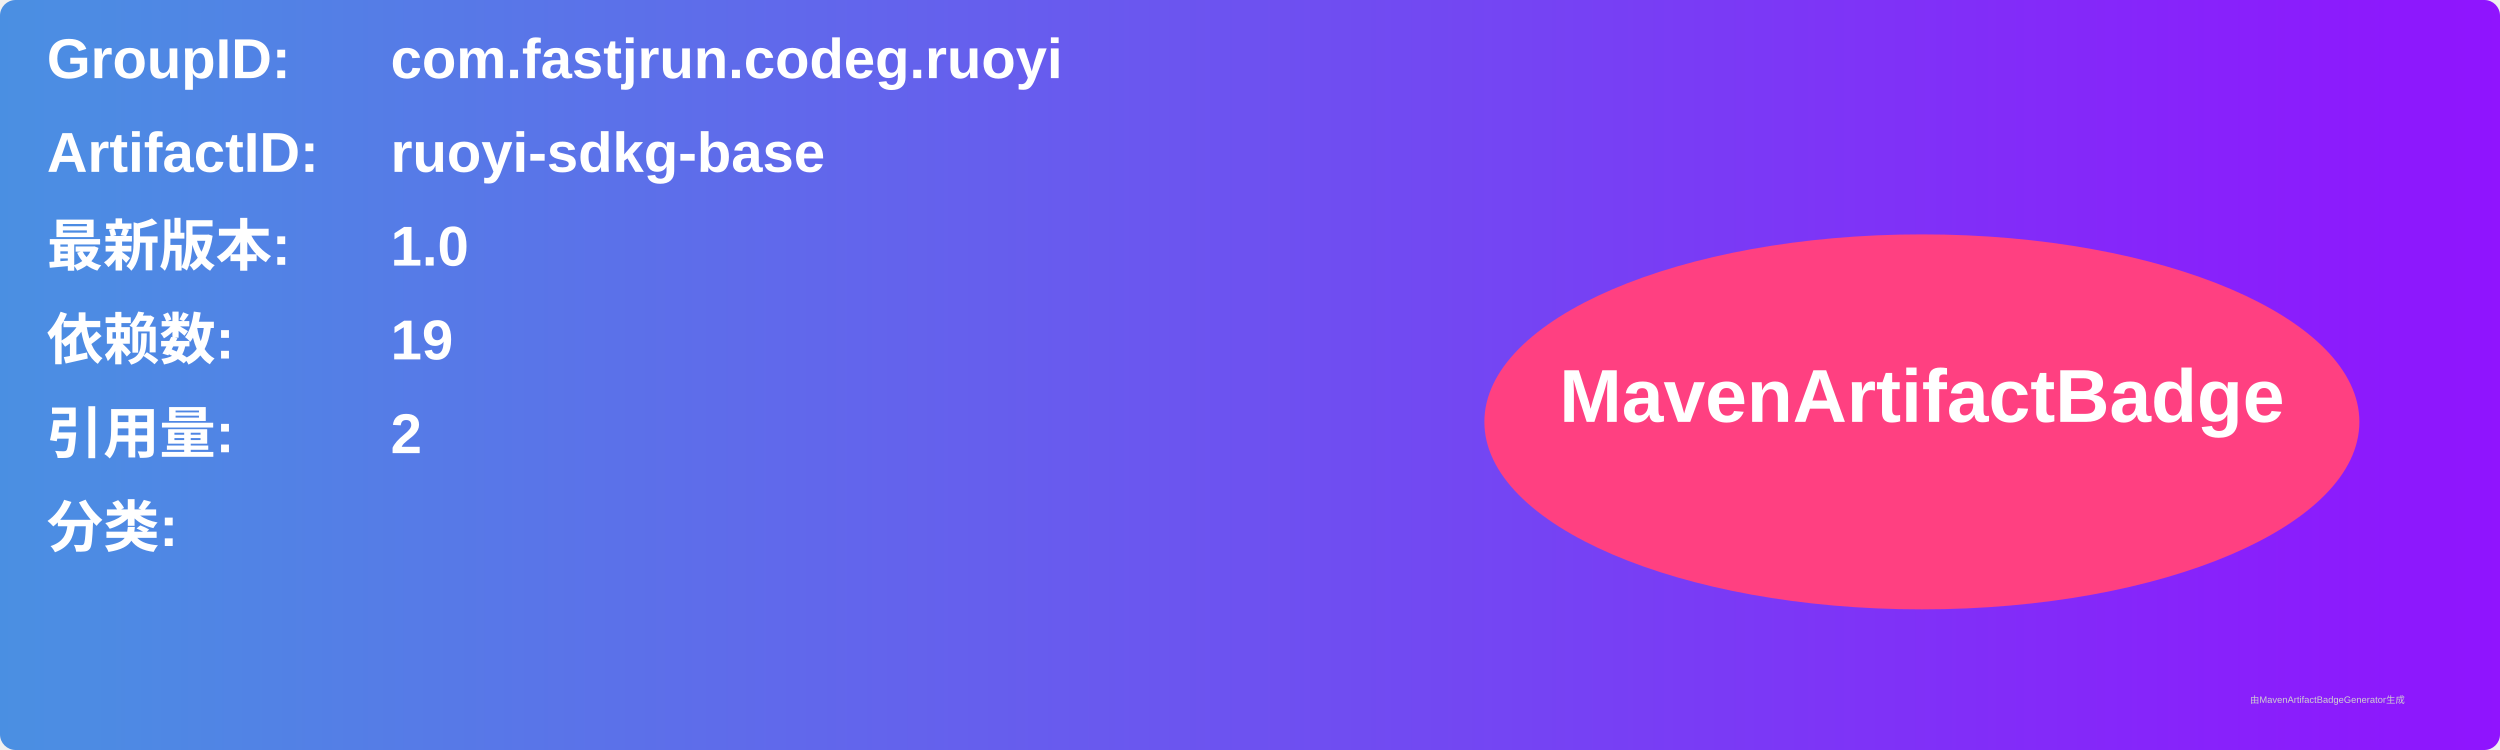
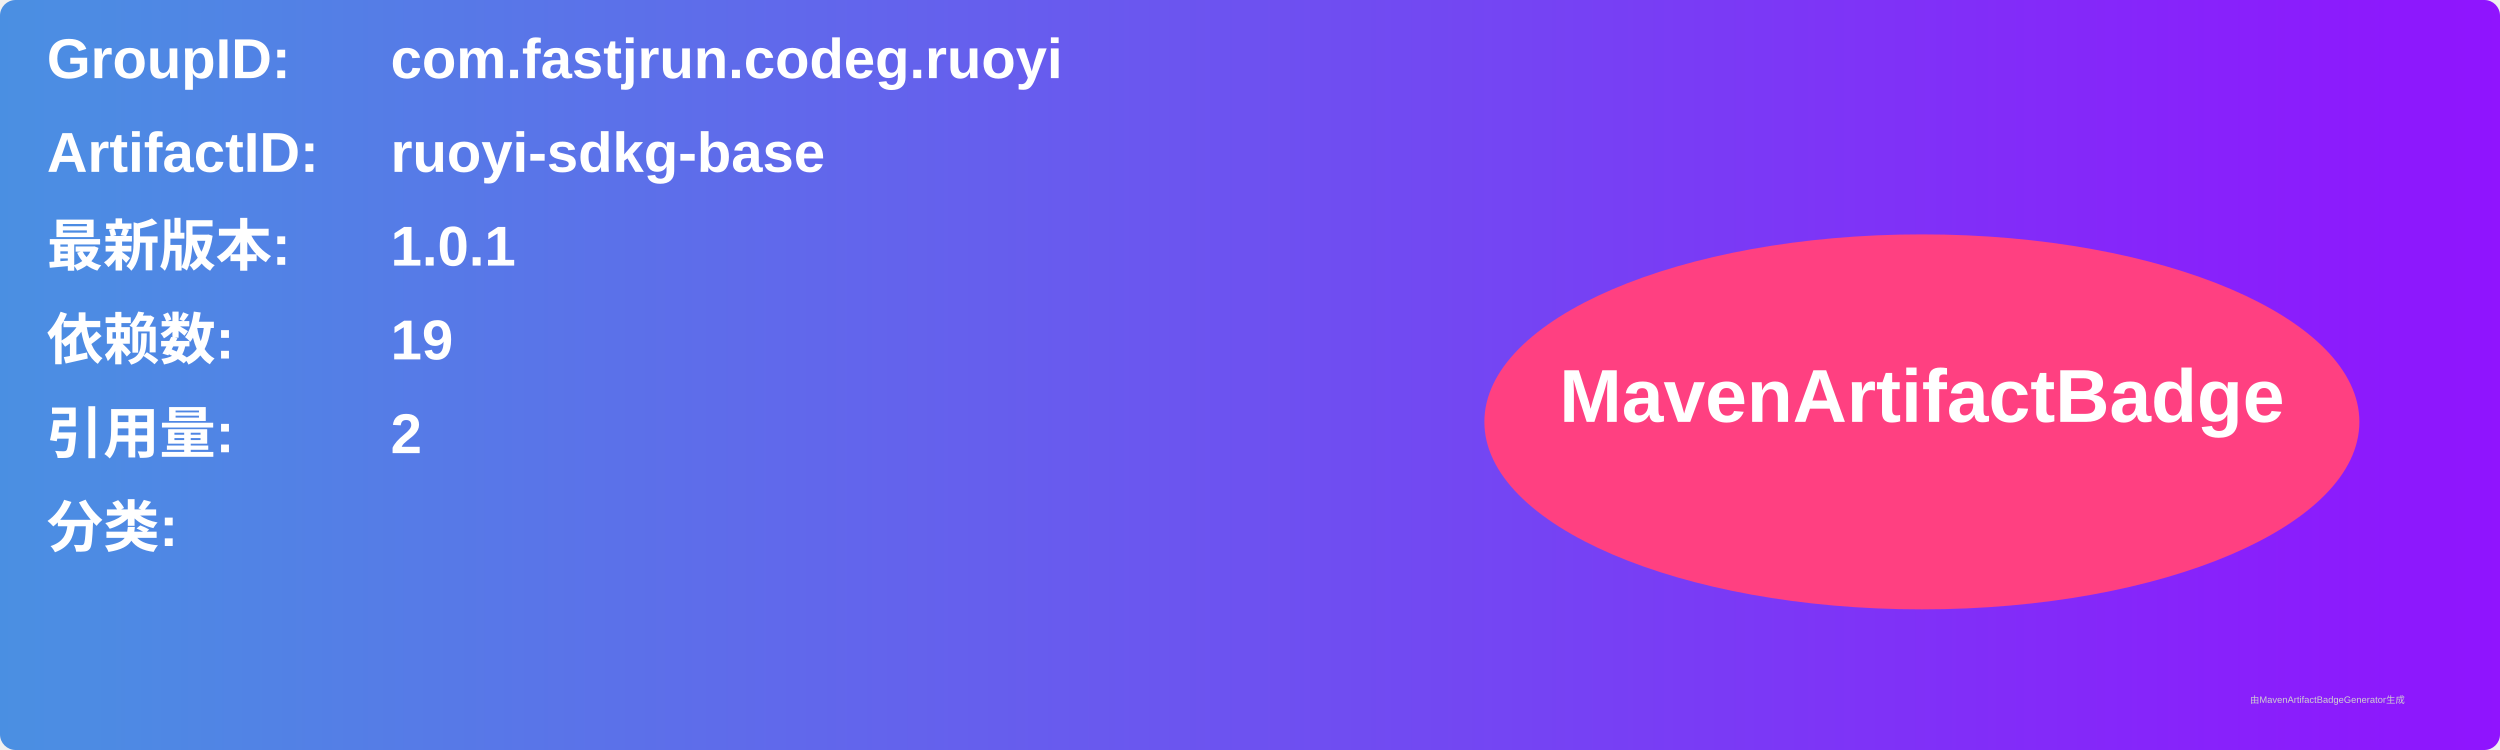
<svg xmlns="http://www.w3.org/2000/svg" width="800" height="240" viewBox="0 0 800 240">
  <linearGradient id="grad" x1="0%" y1="0%" x2="100%" y2="0%">
    <stop offset="0%" stop-color="#4a90e2" />
    <stop offset="100%" stop-color="#9013fe" />
  </linearGradient>
  <rect width="100%" height="100%" rx="5" ry="5" fill="url(#grad)" />
  <g transform="translate(15, 15)">
    <text x="0" y="10" font-family="Arial" font-size="18" fill="white" font-weight="bold" width="260">GroupID:</text>
    <text x="110" y="10" font-family="Arial" font-size="18" fill="white" font-weight="bold" width="460">com.fastjrun.codeg.ruoyi</text>
    <text x="0" y="40" font-family="Arial" font-size="18" fill="white" font-weight="bold" width="260">ArtifactID:</text>
    <text x="110" y="40" font-family="Arial" font-size="18" fill="white" font-weight="bold" width="460">ruoyi-sdkg-base</text>
    <text x="0" y="70" font-family="Arial" font-size="18" fill="white" font-weight="bold">最新版本:</text>
    <text x="110" y="70" font-family="Arial" font-size="18" fill="white" font-weight="bold">
-       <tspan font-weight="bold">1.0</tspan>
+       <tspan font-weight="bold">1.0.1</tspan>
    </text>
    <text x="0" y="100" font-family="Arial" font-size="18" fill="white" font-weight="bold">依赖数: </text>
    <text x="110" y="100" font-family="Arial" font-size="18" fill="white">
      <tspan font-weight="bold">19</tspan>
    </text>
    <text x="0" y="130" font-family="Arial" font-size="18" fill="white" font-weight="bold">引用量: </text>
    <text x="110" y="130" font-family="Arial" font-size="18" fill="white">
      <tspan font-weight="bold">2</tspan>
    </text>
    <text x="0" y="160" font-family="Arial" font-size="18" fill="white" font-weight="bold">分类:</text>
    <text x="10" y="190" font-family="Arial" font-size="10" fill="white">
      <tspan font-weight="bold" />
    </text>
    <ellipse cx="600" cy="120" rx="140" ry="60" fill="#ff4081" />
    <text x="600" y="120" text-anchor="middle" font-family="Arial" font-size="24" fill="white" font-weight="bold">MavenArtifactBadge</text>
  </g>
  <text x="720" y="225" font-family="Arial" font-size="3" fill="#d0d0d0">由MavenArtifactBadgeGenerator生成</text>
</svg>
